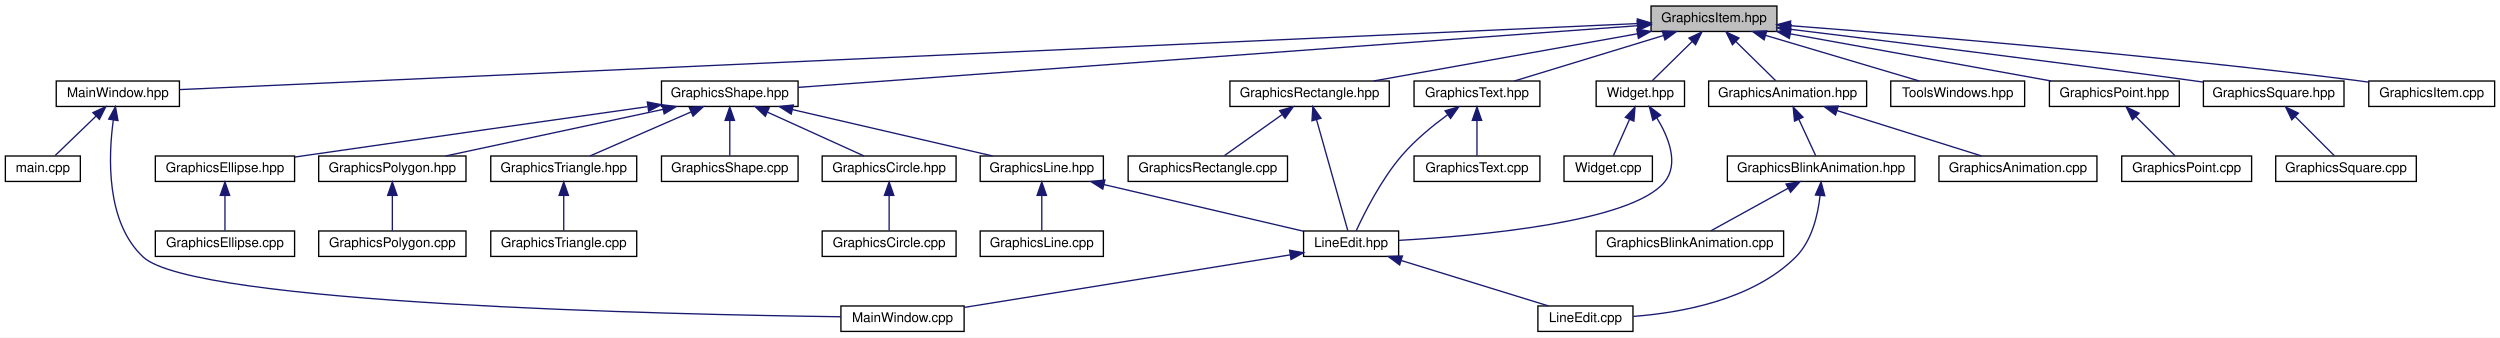
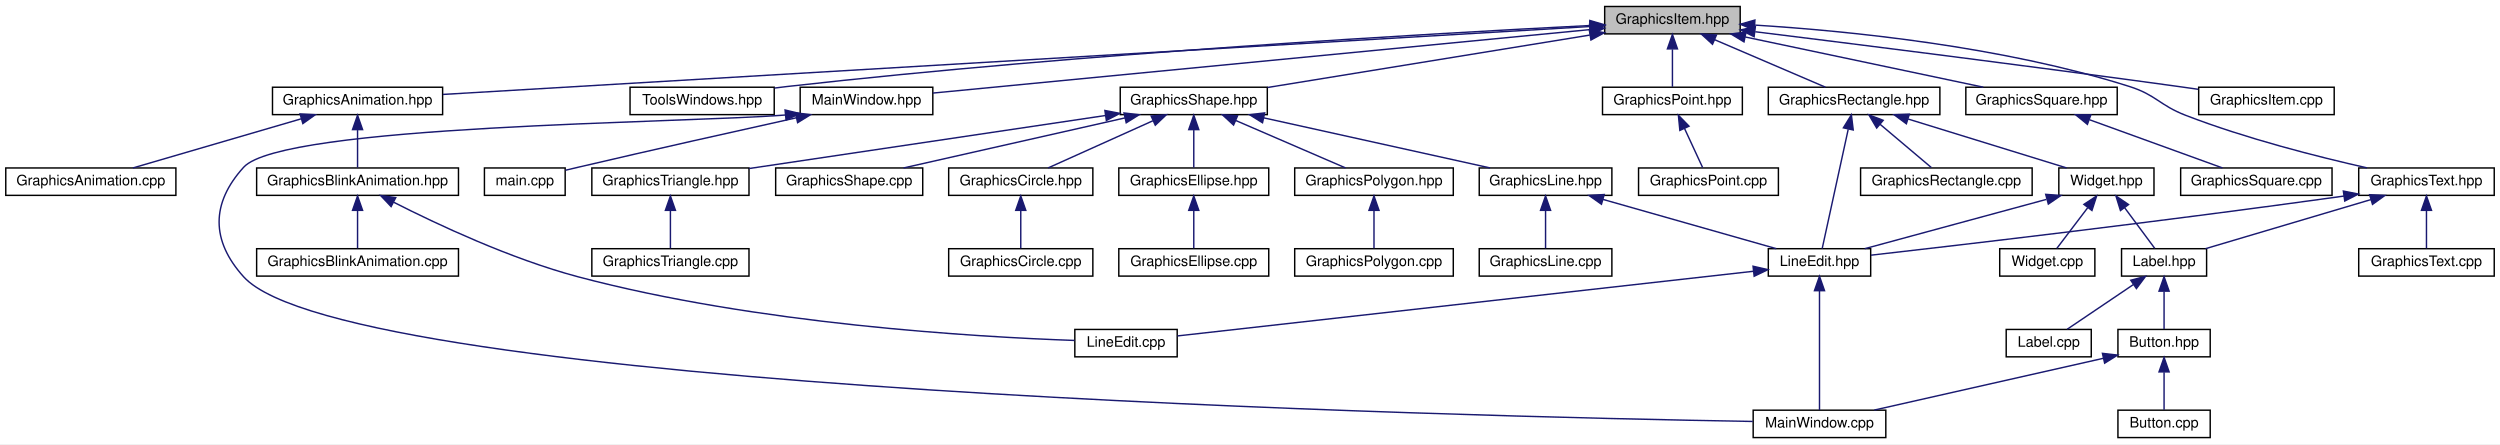
- <svg xmlns="http://www.w3.org/2000/svg" xmlns:xlink="http://www.w3.org/1999/xlink" width="1867pt" height="252pt" viewBox="0.00 0.00 1867.00 252.00">
-   <g id="graph0" class="graph" transform="scale(1 1) rotate(0) translate(4 248)">
-     <polygon fill="white" stroke="none" points="-4,4 -4,-248 1863,-248 1863,4 -4,4" />
+ <svg xmlns="http://www.w3.org/2000/svg" xmlns:xlink="http://www.w3.org/1999/xlink" width="1734pt" height="308pt" viewBox="0.00 0.00 1734.00 308.00">
+   <g id="graph0" class="graph" transform="scale(1 1) rotate(0) translate(4 304)">
+     <polygon fill="white" stroke="none" points="-4,4 -4,-304 1730,-304 1730,4 -4,4" />
    <g id="node1" class="node">
-       <polygon fill="#bfbfbf" stroke="black" points="1229,-224.5 1229,-243.5 1323,-243.5 1323,-224.5 1229,-224.5" />
-       <text text-anchor="middle" x="1276" y="-231.5" font-family="Helvetica,sans-Serif" font-size="10.00">GraphicsItem.hpp</text>
+       <polygon fill="#bfbfbf" stroke="black" points="1109,-280.5 1109,-299.5 1203,-299.5 1203,-280.5 1109,-280.5" />
+       <text text-anchor="middle" x="1156" y="-287.5" font-family="Helvetica,sans-Serif" font-size="10.00">GraphicsItem.hpp</text>
    </g>
    <g id="node2" class="node">
      <g id="a_node2">
-         <a xlink:href="_main_window_8hpp.html" target="_top" xlink:title="MainWindow.hpp">
-           <polygon fill="white" stroke="black" points="38,-168.5 38,-187.5 130,-187.5 130,-168.5 38,-168.5" />
-           <text text-anchor="middle" x="84" y="-175.5" font-family="Helvetica,sans-Serif" font-size="10.00">MainWindow.hpp</text>
+         <a xlink:href="_main_window_8hpp_source.html" target="_top" xlink:title="MainWindow.hpp">
+           <polygon fill="white" stroke="black" points="551,-224.5 551,-243.5 643,-243.5 643,-224.5 551,-224.5" />
+           <text text-anchor="middle" x="597" y="-231.5" font-family="Helvetica,sans-Serif" font-size="10.00">MainWindow.hpp</text>
        </a>
      </g>
    </g>
    <g id="edge1" class="edge">
-       <path fill="none" stroke="midnightblue" d="M1218.64,-230.401C1013.15,-221.093 316.199,-189.519 130.035,-181.085" />
-       <polygon fill="midnightblue" stroke="midnightblue" points="1218.76,-233.91 1228.91,-230.867 1219.07,-226.917 1218.76,-233.91" />
+       <path fill="none" stroke="midnightblue" d="M1098.81,-283.475C987.696,-272.742 744.661,-249.264 643.07,-239.45" />
+       <polygon fill="midnightblue" stroke="midnightblue" points="1098.53,-286.965 1108.82,-284.443 1099.2,-279.997 1098.53,-286.965" />
    </g>
    <g id="node5" class="node">
      <g id="a_node5">
-         <a xlink:href="_tools_windows_8hpp.html" target="_top" xlink:title="ToolsWindows.hpp">
-           <polygon fill="white" stroke="black" points="1408,-168.5 1408,-187.5 1508,-187.5 1508,-168.5 1408,-168.5" />
-           <text text-anchor="middle" x="1458" y="-175.5" font-family="Helvetica,sans-Serif" font-size="10.00">ToolsWindows.hpp</text>
+         <a xlink:href="_tools_windows_8hpp_source.html" target="_top" xlink:title="ToolsWindows.hpp">
+           <polygon fill="white" stroke="black" points="433,-224.5 433,-243.5 533,-243.5 533,-224.5 433,-224.5" />
+           <text text-anchor="middle" x="483" y="-231.5" font-family="Helvetica,sans-Serif" font-size="10.00">ToolsWindows.hpp</text>
        </a>
      </g>
    </g>
    <g id="edge4" class="edge">
-       <path fill="none" stroke="midnightblue" d="M1314.53,-221.568C1348.86,-211.381 1398.33,-196.703 1429.3,-187.516" />
-       <polygon fill="midnightblue" stroke="midnightblue" points="1313.43,-218.244 1304.84,-224.444 1315.42,-224.954 1313.43,-218.244" />
+       <path fill="none" stroke="midnightblue" d="M1098.8,-286.305C990.09,-280.851 746.239,-267.026 542,-244 539.117,-243.675 536.159,-243.313 533.177,-242.927" />
+       <polygon fill="midnightblue" stroke="midnightblue" points="1098.73,-289.806 1108.9,-286.807 1099.08,-282.814 1098.73,-289.806" />
    </g>
    <g id="node6" class="node">
      <g id="a_node6">
-         <a xlink:href="_graphics_animation_8hpp.html" target="_top" xlink:title="GraphicsAnimation.hpp">
-           <polygon fill="white" stroke="black" points="1272,-168.5 1272,-187.5 1390,-187.5 1390,-168.5 1272,-168.5" />
-           <text text-anchor="middle" x="1331" y="-175.5" font-family="Helvetica,sans-Serif" font-size="10.00">GraphicsAnimation.hpp</text>
+         <a xlink:href="_graphics_animation_8hpp_source.html" target="_top" xlink:title="GraphicsAnimation.hpp">
+           <polygon fill="white" stroke="black" points="185,-224.5 185,-243.5 303,-243.5 303,-224.5 185,-224.5" />
+           <text text-anchor="middle" x="244" y="-231.5" font-family="Helvetica,sans-Serif" font-size="10.00">GraphicsAnimation.hpp</text>
        </a>
      </g>
    </g>
    <g id="edge5" class="edge">
-       <path fill="none" stroke="midnightblue" d="M1292.29,-217.002C1302.04,-207.433 1314.05,-195.639 1322.09,-187.751" />
-       <polygon fill="midnightblue" stroke="midnightblue" points="1289.77,-214.58 1285.08,-224.083 1294.67,-219.575 1289.77,-214.58" />
+       <path fill="none" stroke="midnightblue" d="M1098.57,-285.599C935.159,-275.924 468.78,-248.309 303.203,-238.505" />
+       <polygon fill="midnightblue" stroke="midnightblue" points="1098.7,-289.113 1108.89,-286.21 1099.11,-282.125 1098.7,-289.113" />
    </g>
    <g id="node11" class="node">
      <g id="a_node11">
        <a xlink:href="_graphics_shape_8hpp.html" target="_top" xlink:title="Classe GraphicsShape. ">
-           <polygon fill="white" stroke="black" points="490,-168.5 490,-187.5 592,-187.5 592,-168.5 490,-168.5" />
-           <text text-anchor="middle" x="541" y="-175.5" font-family="Helvetica,sans-Serif" font-size="10.00">GraphicsShape.hpp</text>
+           <polygon fill="white" stroke="black" points="773,-224.5 773,-243.5 875,-243.5 875,-224.5 773,-224.5" />
+           <text text-anchor="middle" x="824" y="-231.5" font-family="Helvetica,sans-Serif" font-size="10.00">GraphicsShape.hpp</text>
        </a>
      </g>
    </g>
    <g id="edge10" class="edge">
-       <path fill="none" stroke="midnightblue" d="M1218.87,-228.802C1079.67,-218.576 724.711,-192.497 592.049,-182.751" />
-       <polygon fill="midnightblue" stroke="midnightblue" points="1218.67,-232.298 1228.9,-229.54 1219.19,-225.317 1218.67,-232.298" />
+       <path fill="none" stroke="midnightblue" d="M1098.63,-279.668C1035.66,-269.427 935.516,-253.138 875.139,-243.318" />
+       <polygon fill="midnightblue" stroke="midnightblue" points="1098.35,-283.17 1108.79,-281.32 1099.48,-276.26 1098.35,-283.17" />
    </g>
    <g id="node24" class="node">
      <g id="a_node24">
-         <a xlink:href="_graphics_point_8hpp.html" target="_top" xlink:title="GraphicsPoint.hpp">
-           <polygon fill="white" stroke="black" points="1526.5,-168.5 1526.5,-187.5 1623.5,-187.5 1623.5,-168.5 1526.5,-168.5" />
-           <text text-anchor="middle" x="1575" y="-175.5" font-family="Helvetica,sans-Serif" font-size="10.00">GraphicsPoint.hpp</text>
+         <a xlink:href="_graphics_point_8hpp_source.html" target="_top" xlink:title="GraphicsPoint.hpp">
+           <polygon fill="white" stroke="black" points="1107.5,-224.5 1107.5,-243.5 1204.5,-243.5 1204.5,-224.5 1107.5,-224.5" />
+           <text text-anchor="middle" x="1156" y="-231.5" font-family="Helvetica,sans-Serif" font-size="10.00">GraphicsPoint.hpp</text>
        </a>
      </g>
    </g>
    <g id="edge25" class="edge">
-       <path fill="none" stroke="midnightblue" d="M1332.89,-222.726C1389.35,-212.528 1474.89,-197.079 1527.73,-187.536" />
-       <polygon fill="midnightblue" stroke="midnightblue" points="1332.27,-219.281 1323.05,-224.503 1333.51,-226.17 1332.27,-219.281" />
+       <path fill="none" stroke="midnightblue" d="M1156,-269.805C1156,-260.91 1156,-250.78 1156,-243.751" />
+       <polygon fill="midnightblue" stroke="midnightblue" points="1152.5,-270.083 1156,-280.083 1159.5,-270.083 1152.5,-270.083" />
    </g>
    <g id="node26" class="node">
      <g id="a_node26">
-         <a xlink:href="_graphics_rectangle_8hpp.html" target="_top" xlink:title="GraphicsRectangle.hpp">
-           <polygon fill="white" stroke="black" points="914.5,-168.5 914.5,-187.5 1033.5,-187.5 1033.5,-168.5 914.5,-168.5" />
-           <text text-anchor="middle" x="974" y="-175.5" font-family="Helvetica,sans-Serif" font-size="10.00">GraphicsRectangle.hpp</text>
+         <a xlink:href="_graphics_rectangle_8hpp_source.html" target="_top" xlink:title="GraphicsRectangle.hpp">
+           <polygon fill="white" stroke="black" points="1222.5,-224.5 1222.5,-243.5 1341.5,-243.5 1341.5,-224.5 1222.5,-224.5" />
+           <text text-anchor="middle" x="1282" y="-231.5" font-family="Helvetica,sans-Serif" font-size="10.00">GraphicsRectangle.hpp</text>
        </a>
      </g>
    </g>
    <g id="edge27" class="edge">
-       <path fill="none" stroke="midnightblue" d="M1218.88,-222.787C1161.9,-212.597 1075.34,-197.12 1021.85,-187.556" />
-       <polygon fill="midnightblue" stroke="midnightblue" points="1218.35,-226.248 1228.81,-224.562 1219.58,-219.357 1218.35,-226.248" />
-     </g>
-     <g id="node28" class="node">
-       <g id="a_node28">
-         <a xlink:href="_graphics_square_8hpp.html" target="_top" xlink:title="GraphicsSquare.hpp">
-           <polygon fill="white" stroke="black" points="1641.5,-168.5 1641.5,-187.5 1746.5,-187.5 1746.5,-168.5 1641.5,-168.5" />
-           <text text-anchor="middle" x="1694" y="-175.5" font-family="Helvetica,sans-Serif" font-size="10.00">GraphicsSquare.hpp</text>
-         </a>
-       </g>
-     </g>
-     <g id="edge30" class="edge">
-       <path fill="none" stroke="midnightblue" d="M1333.25,-226.093C1403.62,-217.526 1526.68,-202.299 1632,-188 1635.02,-187.59 1638.12,-187.163 1641.24,-186.726" />
-       <polygon fill="midnightblue" stroke="midnightblue" points="1332.76,-222.626 1323.26,-227.307 1333.61,-229.575 1332.76,-222.626" />
-     </g>
-     <g id="node30" class="node">
-       <g id="a_node30">
+       <path fill="none" stroke="midnightblue" d="M1185.16,-276.503C1208.78,-266.38 1241.43,-252.388 1262.13,-243.516" />
+       <polygon fill="midnightblue" stroke="midnightblue" points="1183.78,-273.287 1175.97,-280.444 1186.54,-279.721 1183.78,-273.287" />
+     </g>
+     <g id="node34" class="node">
+       <g id="a_node34">
+         <a xlink:href="_graphics_square_8hpp_source.html" target="_top" xlink:title="GraphicsSquare.hpp">
+           <polygon fill="white" stroke="black" points="1359.5,-224.5 1359.5,-243.5 1464.5,-243.5 1464.5,-224.5 1359.5,-224.5" />
+           <text text-anchor="middle" x="1412" y="-231.5" font-family="Helvetica,sans-Serif" font-size="10.00">GraphicsSquare.hpp</text>
+         </a>
+       </g>
+     </g>
+     <g id="edge38" class="edge">
+       <path fill="none" stroke="midnightblue" d="M1206.51,-278.346C1254.89,-268.141 1326.95,-252.94 1371.63,-243.516" />
+       <polygon fill="midnightblue" stroke="midnightblue" points="1205.63,-274.955 1196.56,-280.444 1207.07,-281.804 1205.63,-274.955" />
+     </g>
+     <g id="node36" class="node">
+       <g id="a_node36">
        <a xlink:href="_graphics_text_8hpp.html" target="_top" xlink:title="Classe GraphicsText. ">
-           <polygon fill="white" stroke="black" points="1052,-168.5 1052,-187.5 1146,-187.5 1146,-168.5 1052,-168.5" />
-           <text text-anchor="middle" x="1099" y="-175.5" font-family="Helvetica,sans-Serif" font-size="10.00">GraphicsText.hpp</text>
-         </a>
-       </g>
-     </g>
-     <g id="edge32" class="edge">
-       <path fill="none" stroke="midnightblue" d="M1238.1,-221.436C1204.72,-211.255 1156.9,-196.664 1126.91,-187.516" />
-       <polygon fill="midnightblue" stroke="midnightblue" points="1237.37,-224.873 1247.95,-224.444 1239.41,-218.178 1237.37,-224.873" />
-     </g>
-     <g id="node32" class="node">
-       <g id="a_node32">
-         <a xlink:href="_graphics_item_8cpp.html" target="_top" xlink:title="GraphicsItem.cpp">
-           <polygon fill="white" stroke="black" points="1765,-168.5 1765,-187.5 1859,-187.5 1859,-168.5 1765,-168.5" />
-           <text text-anchor="middle" x="1812" y="-175.5" font-family="Helvetica,sans-Serif" font-size="10.00">GraphicsItem.cpp</text>
-         </a>
-       </g>
-     </g>
-     <g id="edge35" class="edge">
-       <path fill="none" stroke="midnightblue" d="M1333,-228.812C1422.89,-221.945 1602.99,-207.122 1755,-188 1758.18,-187.6 1761.46,-187.159 1764.76,-186.694" />
-       <polygon fill="midnightblue" stroke="midnightblue" points="1332.73,-225.323 1323.02,-229.57 1333.26,-232.303 1332.73,-225.323" />
-     </g>
-     <g id="node33" class="node">
-       <g id="a_node33">
-         <a xlink:href="_widget_8hpp.html" target="_top" xlink:title="Widget.hpp">
-           <polygon fill="white" stroke="black" points="1188,-168.5 1188,-187.5 1254,-187.5 1254,-168.5 1188,-168.5" />
-           <text text-anchor="middle" x="1221" y="-175.5" font-family="Helvetica,sans-Serif" font-size="10.00">Widget.hpp</text>
-         </a>
-       </g>
-     </g>
-     <g id="edge36" class="edge">
-       <path fill="none" stroke="midnightblue" d="M1259.71,-217.002C1249.96,-207.433 1237.95,-195.639 1229.91,-187.751" />
-       <polygon fill="midnightblue" stroke="midnightblue" points="1257.33,-219.575 1266.92,-224.083 1262.23,-214.58 1257.33,-219.575" />
+           <polygon fill="white" stroke="black" points="1632,-168.5 1632,-187.5 1726,-187.5 1726,-168.5 1632,-168.5" />
+           <text text-anchor="middle" x="1679" y="-175.5" font-family="Helvetica,sans-Serif" font-size="10.00">GraphicsText.hpp</text>
+         </a>
+       </g>
+     </g>
+     <g id="edge40" class="edge">
+       <path fill="none" stroke="midnightblue" d="M1213.37,-286.579C1277.86,-282.556 1385.05,-271.925 1473,-244 1491.57,-238.105 1493.83,-231.017 1512,-224 1553.74,-207.882 1603.46,-195.283 1637.74,-187.565" />
+       <polygon fill="midnightblue" stroke="midnightblue" points="1212.79,-283.108 1203.01,-287.192 1213.2,-290.096 1212.79,-283.108" />
+     </g>
+     <g id="node38" class="node">
+       <g id="a_node38">
+         <a xlink:href="_graphics_item_8cpp_source.html" target="_top" xlink:title="GraphicsItem.cpp">
+           <polygon fill="white" stroke="black" points="1521,-224.5 1521,-243.5 1615,-243.5 1615,-224.5 1521,-224.5" />
+           <text text-anchor="middle" x="1568" y="-231.5" font-family="Helvetica,sans-Serif" font-size="10.00">GraphicsItem.cpp</text>
+         </a>
+       </g>
+     </g>
+     <g id="edge44" class="edge">
+       <path fill="none" stroke="midnightblue" d="M1213.46,-281.973C1283.01,-273.389 1403.67,-258.245 1507,-244 1511.45,-243.386 1516.09,-242.731 1520.72,-242.066" />
+       <polygon fill="midnightblue" stroke="midnightblue" points="1212.66,-278.545 1203.16,-283.242 1213.51,-285.493 1212.66,-278.545" />
    </g>
    <g id="node3" class="node">
      <g id="a_node3">
-         <a xlink:href="main_8cpp.html" target="_top" xlink:title="main.cpp">
-           <polygon fill="white" stroke="black" points="0,-112.5 0,-131.5 56,-131.5 56,-112.5 0,-112.5" />
-           <text text-anchor="middle" x="28" y="-119.5" font-family="Helvetica,sans-Serif" font-size="10.00">main.cpp</text>
+         <a xlink:href="main_8cpp_source.html" target="_top" xlink:title="main.cpp">
+           <polygon fill="white" stroke="black" points="332,-168.5 332,-187.5 388,-187.5 388,-168.5 332,-168.5" />
+           <text text-anchor="middle" x="360" y="-175.5" font-family="Helvetica,sans-Serif" font-size="10.00">main.cpp</text>
        </a>
      </g>
    </g>
    <g id="edge2" class="edge">
-       <path fill="none" stroke="midnightblue" d="M67.67,-161.253C57.735,-151.673 45.413,-139.791 37.161,-131.834" />
-       <polygon fill="midnightblue" stroke="midnightblue" points="65.375,-163.902 75.003,-168.324 70.234,-158.863 65.375,-163.902" />
+       <path fill="none" stroke="midnightblue" d="M548.354,-222.301C507.821,-213.328 448.593,-200.078 397,-188 394.168,-187.337 391.216,-186.636 388.27,-185.93" />
+       <polygon fill="midnightblue" stroke="midnightblue" points="547.72,-225.746 558.24,-224.487 549.231,-218.911 547.72,-225.746" />
    </g>
    <g id="node4" class="node">
      <g id="a_node4">
-         <a xlink:href="_main_window_8cpp.html" target="_top" xlink:title="MainWindow.cpp">
-           <polygon fill="white" stroke="black" points="624,-0.5 624,-19.5 716,-19.5 716,-0.5 624,-0.5" />
-           <text text-anchor="middle" x="670" y="-7.5" font-family="Helvetica,sans-Serif" font-size="10.00">MainWindow.cpp</text>
+         <a xlink:href="_main_window_8cpp_source.html" target="_top" xlink:title="MainWindow.cpp">
+           <polygon fill="white" stroke="black" points="1212,-0.5 1212,-19.5 1304,-19.5 1304,-0.5 1212,-0.5" />
+           <text text-anchor="middle" x="1258" y="-7.5" font-family="Helvetica,sans-Serif" font-size="10.00">MainWindow.cpp</text>
        </a>
      </g>
    </g>
    <g id="edge3" class="edge">
-       <path fill="none" stroke="midnightblue" d="M80.62,-158.328C76.939,-131.401 74.88,-82.046 103,-56 140.898,-20.898 495.663,-13.114 623.971,-11.442" />
-       <polygon fill="midnightblue" stroke="midnightblue" points="77.188,-159.035 82.213,-168.362 84.102,-157.937 77.188,-159.035" />
+       <path fill="none" stroke="midnightblue" d="M540.761,-224.221C468.668,-218.568 191.812,-217.495 165,-188 142.279,-163.006 142.32,-137.031 165,-112 236.336,-33.272 1012.76,-15.064 1211.75,-11.678" />
+       <polygon fill="midnightblue" stroke="midnightblue" points="540.524,-227.714 550.819,-225.213 541.211,-220.748 540.524,-227.714" />
    </g>
    <g id="node7" class="node">
      <g id="a_node7">
-         <a xlink:href="_graphics_blink_animation_8hpp.html" target="_top" xlink:title="GraphicsBlinkAnimation.hpp">
-           <polygon fill="white" stroke="black" points="1286,-112.5 1286,-131.5 1426,-131.5 1426,-112.5 1286,-112.5" />
-           <text text-anchor="middle" x="1356" y="-119.5" font-family="Helvetica,sans-Serif" font-size="10.00">GraphicsBlinkAnimation.hpp</text>
+         <a xlink:href="_graphics_blink_animation_8hpp_source.html" target="_top" xlink:title="GraphicsBlinkAnimation.hpp">
+           <polygon fill="white" stroke="black" points="174,-168.5 174,-187.5 314,-187.5 314,-168.5 174,-168.5" />
+           <text text-anchor="middle" x="244" y="-175.5" font-family="Helvetica,sans-Serif" font-size="10.00">GraphicsBlinkAnimation.hpp</text>
        </a>
      </g>
    </g>
    <g id="edge6" class="edge">
-       <path fill="none" stroke="midnightblue" d="M1339.34,-158.983C1343.58,-149.817 1348.55,-139.092 1351.95,-131.751" />
-       <polygon fill="midnightblue" stroke="midnightblue" points="1336.15,-157.538 1335.13,-168.083 1342.51,-160.479 1336.15,-157.538" />
+       <path fill="none" stroke="midnightblue" d="M244,-213.805C244,-204.91 244,-194.78 244,-187.751" />
+       <polygon fill="midnightblue" stroke="midnightblue" points="240.5,-214.083 244,-224.083 247.5,-214.083 240.5,-214.083" />
    </g>
    <g id="node10" class="node">
      <g id="a_node10">
-         <a xlink:href="_graphics_animation_8cpp.html" target="_top" xlink:title="GraphicsAnimation.cpp">
-           <polygon fill="white" stroke="black" points="1444,-112.5 1444,-131.5 1562,-131.5 1562,-112.5 1444,-112.5" />
-           <text text-anchor="middle" x="1503" y="-119.5" font-family="Helvetica,sans-Serif" font-size="10.00">GraphicsAnimation.cpp</text>
+         <a xlink:href="_graphics_animation_8cpp_source.html" target="_top" xlink:title="GraphicsAnimation.cpp">
+           <polygon fill="white" stroke="black" points="0,-168.5 0,-187.5 118,-187.5 118,-168.5 0,-168.5" />
+           <text text-anchor="middle" x="59" y="-175.5" font-family="Helvetica,sans-Serif" font-size="10.00">GraphicsAnimation.cpp</text>
        </a>
      </g>
    </g>
    <g id="edge9" class="edge">
-       <path fill="none" stroke="midnightblue" d="M1367.83,-165.436C1400.26,-155.255 1446.74,-140.664 1475.87,-131.516" />
-       <polygon fill="midnightblue" stroke="midnightblue" points="1366.75,-162.109 1358.25,-168.444 1368.84,-168.787 1366.75,-162.109" />
+       <path fill="none" stroke="midnightblue" d="M204.834,-221.568C169.935,-211.381 119.651,-196.703 88.177,-187.516" />
+       <polygon fill="midnightblue" stroke="midnightblue" points="204.106,-225.001 214.686,-224.444 206.067,-218.282 204.106,-225.001" />
    </g>
    <g id="node8" class="node">
      <g id="a_node8">
-         <a xlink:href="_graphics_blink_animation_8cpp.html" target="_top" xlink:title="GraphicsBlinkAnimation.cpp">
-           <polygon fill="white" stroke="black" points="1188,-56.5 1188,-75.5 1328,-75.5 1328,-56.5 1188,-56.5" />
-           <text text-anchor="middle" x="1258" y="-63.5" font-family="Helvetica,sans-Serif" font-size="10.00">GraphicsBlinkAnimation.cpp</text>
+         <a xlink:href="_graphics_blink_animation_8cpp_source.html" target="_top" xlink:title="GraphicsBlinkAnimation.cpp">
+           <polygon fill="white" stroke="black" points="174,-112.5 174,-131.5 314,-131.5 314,-112.5 174,-112.5" />
+           <text text-anchor="middle" x="244" y="-119.5" font-family="Helvetica,sans-Serif" font-size="10.00">GraphicsBlinkAnimation.cpp</text>
        </a>
      </g>
    </g>
    <g id="edge7" class="edge">
-       <path fill="none" stroke="midnightblue" d="M1331.41,-107.453C1313.32,-97.484 1289.27,-84.228 1273.71,-75.654" />
-       <polygon fill="midnightblue" stroke="midnightblue" points="1329.81,-110.563 1340.25,-112.324 1333.19,-104.432 1329.81,-110.563" />
+       <path fill="none" stroke="midnightblue" d="M244,-157.805C244,-148.91 244,-138.78 244,-131.751" />
+       <polygon fill="midnightblue" stroke="midnightblue" points="240.5,-158.083 244,-168.083 247.5,-158.083 240.5,-158.083" />
    </g>
    <g id="node9" class="node">
      <g id="a_node9">
-         <a xlink:href="_line_edit_8cpp.html" target="_top" xlink:title="LineEdit.cpp">
-           <polygon fill="white" stroke="black" points="1144.5,-0.5 1144.5,-19.5 1215.5,-19.5 1215.5,-0.5 1144.5,-0.5" />
-           <text text-anchor="middle" x="1180" y="-7.5" font-family="Helvetica,sans-Serif" font-size="10.00">LineEdit.cpp</text>
+         <a xlink:href="_line_edit_8cpp_source.html" target="_top" xlink:title="LineEdit.cpp">
+           <polygon fill="white" stroke="black" points="741.5,-56.5 741.5,-75.5 812.5,-75.5 812.5,-56.5 741.5,-56.5" />
+           <text text-anchor="middle" x="777" y="-63.5" font-family="Helvetica,sans-Serif" font-size="10.00">LineEdit.cpp</text>
        </a>
      </g>
    </g>
    <g id="edge8" class="edge">
-       <path fill="none" stroke="midnightblue" d="M1355.2,-101.774C1353.59,-87.329 1349.1,-68.038 1337,-56 1304.74,-23.905 1251.22,-14.366 1215.78,-11.715" />
-       <polygon fill="midnightblue" stroke="midnightblue" points="1351.74,-102.377 1355.98,-112.088 1358.72,-101.854 1351.74,-102.377" />
+       <path fill="none" stroke="midnightblue" d="M269.193,-163.656C298.889,-148.558 350.14,-124.456 397,-112 520.592,-79.148 673.178,-70.258 741.271,-67.869" />
+       <polygon fill="midnightblue" stroke="midnightblue" points="267.272,-160.709 259.986,-168.401 270.478,-166.931 267.272,-160.709" />
    </g>
    <g id="node12" class="node">
      <g id="a_node12">
-         <a xlink:href="_graphics_circle_8hpp.html" target="_top" xlink:title="GraphicsCircle.hpp">
-           <polygon fill="white" stroke="black" points="610,-112.5 610,-131.5 710,-131.5 710,-112.5 610,-112.5" />
-           <text text-anchor="middle" x="660" y="-119.5" font-family="Helvetica,sans-Serif" font-size="10.00">GraphicsCircle.hpp</text>
+         <a xlink:href="_graphics_circle_8hpp_source.html" target="_top" xlink:title="GraphicsCircle.hpp">
+           <polygon fill="white" stroke="black" points="654,-168.5 654,-187.5 754,-187.5 754,-168.5 654,-168.5" />
+           <text text-anchor="middle" x="704" y="-175.5" font-family="Helvetica,sans-Serif" font-size="10.00">GraphicsCircle.hpp</text>
        </a>
      </g>
    </g>
    <g id="edge11" class="edge">
-       <path fill="none" stroke="midnightblue" d="M569.137,-164.232C591.396,-154.131 621.856,-140.309 641.232,-131.516" />
-       <polygon fill="midnightblue" stroke="midnightblue" points="567.516,-161.124 559.856,-168.444 570.409,-167.498 567.516,-161.124" />
+       <path fill="none" stroke="midnightblue" d="M795.627,-220.232C773.18,-210.131 742.465,-196.309 722.925,-187.516" />
+       <polygon fill="midnightblue" stroke="midnightblue" points="794.43,-223.532 804.986,-224.444 797.303,-217.148 794.43,-223.532" />
    </g>
    <g id="node14" class="node">
      <g id="a_node14">
-         <a xlink:href="_graphics_ellipse_8hpp.html" target="_top" xlink:title="GraphicsEllipse.hpp">
-           <polygon fill="white" stroke="black" points="112,-112.5 112,-131.5 216,-131.5 216,-112.5 112,-112.5" />
-           <text text-anchor="middle" x="164" y="-119.5" font-family="Helvetica,sans-Serif" font-size="10.00">GraphicsEllipse.hpp</text>
+         <a xlink:href="_graphics_ellipse_8hpp_source.html" target="_top" xlink:title="GraphicsEllipse.hpp">
+           <polygon fill="white" stroke="black" points="772,-168.5 772,-187.5 876,-187.5 876,-168.5 772,-168.5" />
+           <text text-anchor="middle" x="824" y="-175.5" font-family="Helvetica,sans-Serif" font-size="10.00">GraphicsEllipse.hpp</text>
        </a>
      </g>
    </g>
    <g id="edge13" class="edge">
-       <path fill="none" stroke="midnightblue" d="M479.548,-168.342C415.862,-159.348 313.444,-144.822 225,-132 222.14,-131.585 219.204,-131.158 216.241,-130.725" />
-       <polygon fill="midnightblue" stroke="midnightblue" points="479.423,-171.859 489.815,-169.792 480.402,-164.928 479.423,-171.859" />
+       <path fill="none" stroke="midnightblue" d="M824,-213.805C824,-204.91 824,-194.78 824,-187.751" />
+       <polygon fill="midnightblue" stroke="midnightblue" points="820.5,-214.083 824,-224.083 827.5,-214.083 820.5,-214.083" />
    </g>
    <g id="node16" class="node">
      <g id="a_node16">
-         <a xlink:href="_graphics_line_8hpp.html" target="_top" xlink:title="GraphicsLine.hpp">
-           <polygon fill="white" stroke="black" points="728,-112.5 728,-131.5 820,-131.5 820,-112.5 728,-112.5" />
-           <text text-anchor="middle" x="774" y="-119.5" font-family="Helvetica,sans-Serif" font-size="10.00">GraphicsLine.hpp</text>
+         <a xlink:href="_graphics_line_8hpp_source.html" target="_top" xlink:title="GraphicsLine.hpp">
+           <polygon fill="white" stroke="black" points="1022,-168.5 1022,-187.5 1114,-187.5 1114,-168.5 1022,-168.5" />
+           <text text-anchor="middle" x="1068" y="-175.5" font-family="Helvetica,sans-Serif" font-size="10.00">GraphicsLine.hpp</text>
        </a>
      </g>
    </g>
    <g id="edge15" class="edge">
-       <path fill="none" stroke="midnightblue" d="M587.803,-166.153C631.827,-155.95 696.847,-140.881 737.253,-131.516" />
-       <polygon fill="midnightblue" stroke="midnightblue" points="586.871,-162.776 577.92,-168.444 588.452,-169.595 586.871,-162.776" />
+       <path fill="none" stroke="midnightblue" d="M872.432,-222.281C918.541,-212.077 987.027,-196.92 1029.52,-187.516" />
+       <polygon fill="midnightblue" stroke="midnightblue" points="871.67,-218.865 862.663,-224.444 873.183,-225.7 871.67,-218.865" />
    </g>
    <g id="node19" class="node">
      <g id="a_node19">
-         <a xlink:href="_graphics_polygon_8hpp.html" target="_top" xlink:title="GraphicsPolygon.hpp">
-           <polygon fill="white" stroke="black" points="234,-112.5 234,-131.5 344,-131.5 344,-112.5 234,-112.5" />
-           <text text-anchor="middle" x="289" y="-119.5" font-family="Helvetica,sans-Serif" font-size="10.00">GraphicsPolygon.hpp</text>
+         <a xlink:href="_graphics_polygon_8hpp_source.html" target="_top" xlink:title="GraphicsPolygon.hpp">
+           <polygon fill="white" stroke="black" points="894,-168.5 894,-187.5 1004,-187.5 1004,-168.5 894,-168.5" />
+           <text text-anchor="middle" x="949" y="-175.5" font-family="Helvetica,sans-Serif" font-size="10.00">GraphicsPolygon.hpp</text>
        </a>
      </g>
    </g>
    <g id="edge20" class="edge">
-       <path fill="none" stroke="midnightblue" d="M491.279,-166.346C443.656,-156.141 372.72,-140.94 328.743,-131.516" />
-       <polygon fill="midnightblue" stroke="midnightblue" points="490.558,-169.77 501.07,-168.444 492.025,-162.926 490.558,-169.77" />
+       <path fill="none" stroke="midnightblue" d="M853.241,-220.368C876.65,-210.255 908.841,-196.349 929.286,-187.516" />
+       <polygon fill="midnightblue" stroke="midnightblue" points="851.599,-217.265 843.807,-224.444 854.375,-223.691 851.599,-217.265" />
    </g>
    <g id="node21" class="node">
      <g id="a_node21">
        <a xlink:href="_graphics_triangle_8hpp.html" target="_top" xlink:title="Classe GraphicsTriangle. ">
-           <polygon fill="white" stroke="black" points="362.5,-112.5 362.5,-131.5 471.5,-131.5 471.5,-112.5 362.5,-112.5" />
-           <text text-anchor="middle" x="417" y="-119.5" font-family="Helvetica,sans-Serif" font-size="10.00">GraphicsTriangle.hpp</text>
+           <polygon fill="white" stroke="black" points="406.5,-168.5 406.5,-187.5 515.5,-187.5 515.5,-168.5 406.5,-168.5" />
+           <text text-anchor="middle" x="461" y="-175.5" font-family="Helvetica,sans-Serif" font-size="10.00">GraphicsTriangle.hpp</text>
        </a>
      </g>
    </g>
    <g id="edge22" class="edge">
-       <path fill="none" stroke="midnightblue" d="M511.993,-164.368C488.771,-154.255 456.837,-140.349 436.556,-131.516" />
-       <polygon fill="midnightblue" stroke="midnightblue" points="510.786,-167.66 521.352,-168.444 513.581,-161.242 510.786,-167.66" />
+       <path fill="none" stroke="midnightblue" d="M762.867,-223.906C693.649,-213.609 581.902,-196.985 515.535,-187.113" />
+       <polygon fill="midnightblue" stroke="midnightblue" points="762.355,-227.368 772.761,-225.378 763.385,-220.444 762.355,-227.368" />
    </g>
    <g id="node23" class="node">
      <g id="a_node23">
-         <a xlink:href="_graphics_shape_8cpp.html" target="_top" xlink:title="GraphicsShape.cpp">
-           <polygon fill="white" stroke="black" points="490,-112.5 490,-131.5 592,-131.5 592,-112.5 490,-112.5" />
-           <text text-anchor="middle" x="541" y="-119.5" font-family="Helvetica,sans-Serif" font-size="10.00">GraphicsShape.cpp</text>
+         <a xlink:href="_graphics_shape_8cpp_source.html" target="_top" xlink:title="GraphicsShape.cpp">
+           <polygon fill="white" stroke="black" points="534,-168.5 534,-187.5 636,-187.5 636,-168.5 534,-168.5" />
+           <text text-anchor="middle" x="585" y="-175.5" font-family="Helvetica,sans-Serif" font-size="10.00">GraphicsShape.cpp</text>
        </a>
      </g>
    </g>
    <g id="edge24" class="edge">
-       <path fill="none" stroke="midnightblue" d="M541,-157.805C541,-148.91 541,-138.78 541,-131.751" />
-       <polygon fill="midnightblue" stroke="midnightblue" points="537.5,-158.083 541,-168.083 544.5,-158.083 537.5,-158.083" />
+       <path fill="none" stroke="midnightblue" d="M776.276,-222.217C731.115,-212.013 664.227,-196.901 622.693,-187.516" />
+       <polygon fill="midnightblue" stroke="midnightblue" points="775.604,-225.654 786.13,-224.444 777.147,-218.826 775.604,-225.654" />
    </g>
    <g id="node13" class="node">
      <g id="a_node13">
-         <a xlink:href="_graphics_circle_8cpp.html" target="_top" xlink:title="GraphicsCircle.cpp">
-           <polygon fill="white" stroke="black" points="610,-56.5 610,-75.5 710,-75.5 710,-56.5 610,-56.5" />
-           <text text-anchor="middle" x="660" y="-63.5" font-family="Helvetica,sans-Serif" font-size="10.00">GraphicsCircle.cpp</text>
+         <a xlink:href="_graphics_circle_8cpp_source.html" target="_top" xlink:title="GraphicsCircle.cpp">
+           <polygon fill="white" stroke="black" points="654,-112.5 654,-131.5 754,-131.5 754,-112.5 654,-112.5" />
+           <text text-anchor="middle" x="704" y="-119.5" font-family="Helvetica,sans-Serif" font-size="10.00">GraphicsCircle.cpp</text>
        </a>
      </g>
    </g>
    <g id="edge12" class="edge">
-       <path fill="none" stroke="midnightblue" d="M660,-101.805C660,-92.91 660,-82.78 660,-75.751" />
-       <polygon fill="midnightblue" stroke="midnightblue" points="656.5,-102.083 660,-112.083 663.5,-102.083 656.5,-102.083" />
+       <path fill="none" stroke="midnightblue" d="M704,-157.805C704,-148.91 704,-138.78 704,-131.751" />
+       <polygon fill="midnightblue" stroke="midnightblue" points="700.5,-158.083 704,-168.083 707.5,-158.083 700.5,-158.083" />
    </g>
    <g id="node15" class="node">
      <g id="a_node15">
-         <a xlink:href="_graphics_ellipse_8cpp.html" target="_top" xlink:title="GraphicsEllipse.cpp">
-           <polygon fill="white" stroke="black" points="112,-56.5 112,-75.5 216,-75.5 216,-56.5 112,-56.5" />
-           <text text-anchor="middle" x="164" y="-63.5" font-family="Helvetica,sans-Serif" font-size="10.00">GraphicsEllipse.cpp</text>
+         <a xlink:href="_graphics_ellipse_8cpp_source.html" target="_top" xlink:title="GraphicsEllipse.cpp">
+           <polygon fill="white" stroke="black" points="772,-112.5 772,-131.5 876,-131.5 876,-112.5 772,-112.5" />
+           <text text-anchor="middle" x="824" y="-119.5" font-family="Helvetica,sans-Serif" font-size="10.00">GraphicsEllipse.cpp</text>
        </a>
      </g>
    </g>
    <g id="edge14" class="edge">
-       <path fill="none" stroke="midnightblue" d="M164,-101.805C164,-92.91 164,-82.78 164,-75.751" />
-       <polygon fill="midnightblue" stroke="midnightblue" points="160.5,-102.083 164,-112.083 167.5,-102.083 160.5,-102.083" />
+       <path fill="none" stroke="midnightblue" d="M824,-157.805C824,-148.91 824,-138.78 824,-131.751" />
+       <polygon fill="midnightblue" stroke="midnightblue" points="820.5,-158.083 824,-168.083 827.5,-158.083 820.5,-158.083" />
    </g>
    <g id="node17" class="node">
      <g id="a_node17">
-         <a xlink:href="_graphics_line_8cpp.html" target="_top" xlink:title="GraphicsLine.cpp">
-           <polygon fill="white" stroke="black" points="728,-56.5 728,-75.5 820,-75.5 820,-56.5 728,-56.5" />
-           <text text-anchor="middle" x="774" y="-63.5" font-family="Helvetica,sans-Serif" font-size="10.00">GraphicsLine.cpp</text>
+         <a xlink:href="_graphics_line_8cpp_source.html" target="_top" xlink:title="GraphicsLine.cpp">
+           <polygon fill="white" stroke="black" points="1022,-112.5 1022,-131.5 1114,-131.5 1114,-112.5 1022,-112.5" />
+           <text text-anchor="middle" x="1068" y="-119.5" font-family="Helvetica,sans-Serif" font-size="10.00">GraphicsLine.cpp</text>
        </a>
      </g>
    </g>
    <g id="edge16" class="edge">
-       <path fill="none" stroke="midnightblue" d="M774,-101.805C774,-92.91 774,-82.78 774,-75.751" />
-       <polygon fill="midnightblue" stroke="midnightblue" points="770.5,-102.083 774,-112.083 777.5,-102.083 770.5,-102.083" />
+       <path fill="none" stroke="midnightblue" d="M1068,-157.805C1068,-148.91 1068,-138.78 1068,-131.751" />
+       <polygon fill="midnightblue" stroke="midnightblue" points="1064.5,-158.083 1068,-168.083 1071.5,-158.083 1064.5,-158.083" />
    </g>
    <g id="node18" class="node">
      <g id="a_node18">
-         <a xlink:href="_line_edit_8hpp.html" target="_top" xlink:title="LineEdit.hpp">
-           <polygon fill="white" stroke="black" points="969.5,-56.5 969.5,-75.5 1040.5,-75.5 1040.5,-56.5 969.5,-56.5" />
-           <text text-anchor="middle" x="1005" y="-63.5" font-family="Helvetica,sans-Serif" font-size="10.00">LineEdit.hpp</text>
+         <a xlink:href="_line_edit_8hpp_source.html" target="_top" xlink:title="LineEdit.hpp">
+           <polygon fill="white" stroke="black" points="1222.5,-112.5 1222.5,-131.5 1293.5,-131.5 1293.5,-112.5 1222.5,-112.5" />
+           <text text-anchor="middle" x="1258" y="-119.5" font-family="Helvetica,sans-Serif" font-size="10.00">LineEdit.hpp</text>
        </a>
      </g>
    </g>
    <g id="edge17" class="edge">
-       <path fill="none" stroke="midnightblue" d="M820.462,-110.139C864.383,-99.871 929.346,-84.685 969.328,-75.339" />
-       <polygon fill="midnightblue" stroke="midnightblue" points="819.543,-106.759 810.603,-112.444 821.137,-113.575 819.543,-106.759" />
+       <path fill="none" stroke="midnightblue" d="M1107.76,-165.699C1143.62,-155.507 1195.57,-140.743 1228.03,-131.516" />
+       <polygon fill="midnightblue" stroke="midnightblue" points="1106.77,-162.343 1098.11,-168.444 1108.68,-169.076 1106.77,-162.343" />
    </g>
    <g id="edge18" class="edge">
-       <path fill="none" stroke="midnightblue" d="M959.296,-57.633C895.429,-47.338 780.137,-28.753 716.073,-18.427" />
-       <polygon fill="midnightblue" stroke="midnightblue" points="959.037,-61.136 969.466,-59.272 960.151,-54.225 959.037,-61.136" />
+       <path fill="none" stroke="midnightblue" d="M1258,-102.348C1258,-78.254 1258,-37.308 1258,-19.591" />
+       <polygon fill="midnightblue" stroke="midnightblue" points="1254.5,-102.368 1258,-112.368 1261.5,-102.369 1254.5,-102.368" />
    </g>
    <g id="edge19" class="edge">
-       <path fill="none" stroke="midnightblue" d="M1042.47,-53.436C1075.47,-43.255 1122.76,-28.664 1152.4,-19.516" />
-       <polygon fill="midnightblue" stroke="midnightblue" points="1041.25,-50.151 1032.73,-56.444 1043.32,-56.839 1041.25,-50.151" />
+       <path fill="none" stroke="midnightblue" d="M1212.03,-115.839C1116.55,-105.12 898.51,-80.641 812.669,-71.004" />
+       <polygon fill="midnightblue" stroke="midnightblue" points="1211.91,-119.348 1222.24,-116.985 1212.69,-112.391 1211.91,-119.348" />
    </g>
    <g id="node20" class="node">
      <g id="a_node20">
-         <a xlink:href="_graphics_polygon_8cpp.html" target="_top" xlink:title="GraphicsPolygon.cpp">
-           <polygon fill="white" stroke="black" points="234,-56.5 234,-75.5 344,-75.5 344,-56.5 234,-56.5" />
-           <text text-anchor="middle" x="289" y="-63.5" font-family="Helvetica,sans-Serif" font-size="10.00">GraphicsPolygon.cpp</text>
+         <a xlink:href="_graphics_polygon_8cpp_source.html" target="_top" xlink:title="GraphicsPolygon.cpp">
+           <polygon fill="white" stroke="black" points="894,-112.5 894,-131.5 1004,-131.5 1004,-112.5 894,-112.5" />
+           <text text-anchor="middle" x="949" y="-119.5" font-family="Helvetica,sans-Serif" font-size="10.00">GraphicsPolygon.cpp</text>
        </a>
      </g>
    </g>
    <g id="edge21" class="edge">
-       <path fill="none" stroke="midnightblue" d="M289,-101.805C289,-92.91 289,-82.78 289,-75.751" />
-       <polygon fill="midnightblue" stroke="midnightblue" points="285.5,-102.083 289,-112.083 292.5,-102.083 285.5,-102.083" />
+       <path fill="none" stroke="midnightblue" d="M949,-157.805C949,-148.91 949,-138.78 949,-131.751" />
+       <polygon fill="midnightblue" stroke="midnightblue" points="945.5,-158.083 949,-168.083 952.5,-158.083 945.5,-158.083" />
    </g>
    <g id="node22" class="node">
      <g id="a_node22">
-         <a xlink:href="_graphics_triangle_8cpp.html" target="_top" xlink:title="GraphicsTriangle.cpp">
-           <polygon fill="white" stroke="black" points="362.5,-56.5 362.5,-75.5 471.5,-75.5 471.5,-56.5 362.5,-56.5" />
-           <text text-anchor="middle" x="417" y="-63.5" font-family="Helvetica,sans-Serif" font-size="10.00">GraphicsTriangle.cpp</text>
+         <a xlink:href="_graphics_triangle_8cpp_source.html" target="_top" xlink:title="GraphicsTriangle.cpp">
+           <polygon fill="white" stroke="black" points="406.5,-112.5 406.5,-131.5 515.5,-131.5 515.5,-112.5 406.5,-112.5" />
+           <text text-anchor="middle" x="461" y="-119.5" font-family="Helvetica,sans-Serif" font-size="10.00">GraphicsTriangle.cpp</text>
        </a>
      </g>
    </g>
    <g id="edge23" class="edge">
-       <path fill="none" stroke="midnightblue" d="M417,-101.805C417,-92.91 417,-82.78 417,-75.751" />
-       <polygon fill="midnightblue" stroke="midnightblue" points="413.5,-102.083 417,-112.083 420.5,-102.083 413.5,-102.083" />
+       <path fill="none" stroke="midnightblue" d="M461,-157.805C461,-148.91 461,-138.78 461,-131.751" />
+       <polygon fill="midnightblue" stroke="midnightblue" points="457.5,-158.083 461,-168.083 464.5,-158.083 457.5,-158.083" />
    </g>
    <g id="node25" class="node">
      <g id="a_node25">
-         <a xlink:href="_graphics_point_8cpp.html" target="_top" xlink:title="GraphicsPoint.cpp">
-           <polygon fill="white" stroke="black" points="1580.5,-112.5 1580.5,-131.5 1677.5,-131.5 1677.5,-112.5 1580.5,-112.5" />
-           <text text-anchor="middle" x="1629" y="-119.5" font-family="Helvetica,sans-Serif" font-size="10.00">GraphicsPoint.cpp</text>
+         <a xlink:href="_graphics_point_8cpp_source.html" target="_top" xlink:title="GraphicsPoint.cpp">
+           <polygon fill="white" stroke="black" points="1132.5,-168.5 1132.5,-187.5 1229.5,-187.5 1229.5,-168.5 1132.5,-168.5" />
+           <text text-anchor="middle" x="1181" y="-175.5" font-family="Helvetica,sans-Serif" font-size="10.00">GraphicsPoint.cpp</text>
        </a>
      </g>
    </g>
    <g id="edge26" class="edge">
-       <path fill="none" stroke="midnightblue" d="M1591,-161.002C1600.57,-151.433 1612.36,-139.639 1620.25,-131.751" />
-       <polygon fill="midnightblue" stroke="midnightblue" points="1588.51,-158.537 1583.92,-168.083 1593.46,-163.487 1588.51,-158.537" />
-     </g>
-     <g id="edge29" class="edge">
-       <path fill="none" stroke="midnightblue" d="M979.165,-158.674C985.942,-134.625 997.563,-93.388 1002.58,-75.591" />
-       <polygon fill="midnightblue" stroke="midnightblue" points="975.776,-157.794 976.433,-168.368 982.514,-159.693 975.776,-157.794" />
+       <path fill="none" stroke="midnightblue" d="M1164.34,-214.983C1168.58,-205.817 1173.55,-195.092 1176.95,-187.751" />
+       <polygon fill="midnightblue" stroke="midnightblue" points="1161.15,-213.538 1160.13,-224.083 1167.51,-216.479 1161.15,-213.538" />
+     </g>
+     <g id="edge37" class="edge">
+       <path fill="none" stroke="midnightblue" d="M1277.93,-214.348C1272.67,-190.254 1263.74,-149.308 1259.87,-131.591" />
+       <polygon fill="midnightblue" stroke="midnightblue" points="1274.57,-215.344 1280.12,-224.368 1281.4,-213.852 1274.57,-215.344" />
    </g>
    <g id="node27" class="node">
      <g id="a_node27">
-         <a xlink:href="_graphics_rectangle_8cpp.html" target="_top" xlink:title="GraphicsRectangle.cpp">
-           <polygon fill="white" stroke="black" points="838.5,-112.5 838.5,-131.5 957.5,-131.5 957.5,-112.5 838.5,-112.5" />
-           <text text-anchor="middle" x="898" y="-119.5" font-family="Helvetica,sans-Serif" font-size="10.00">GraphicsRectangle.cpp</text>
+         <a xlink:href="_graphics_rectangle_8cpp_source.html" target="_top" xlink:title="GraphicsRectangle.cpp">
+           <polygon fill="white" stroke="black" points="1286.5,-168.5 1286.5,-187.5 1405.5,-187.5 1405.5,-168.5 1286.5,-168.5" />
+           <text text-anchor="middle" x="1346" y="-175.5" font-family="Helvetica,sans-Serif" font-size="10.00">GraphicsRectangle.cpp</text>
        </a>
      </g>
    </g>
    <g id="edge28" class="edge">
-       <path fill="none" stroke="midnightblue" d="M953.424,-162.38C939.688,-152.62 922.075,-140.106 910.433,-131.834" />
-       <polygon fill="midnightblue" stroke="midnightblue" points="951.61,-165.385 961.789,-168.324 955.665,-159.679 951.61,-165.385" />
+       <path fill="none" stroke="midnightblue" d="M1299.99,-217.82C1311.46,-208.145 1325.91,-195.948 1335.53,-187.834" />
+       <polygon fill="midnightblue" stroke="midnightblue" points="1297.67,-215.2 1292.28,-224.324 1302.18,-220.55 1297.67,-215.2" />
+     </g>
+     <g id="node28" class="node">
+       <g id="a_node28">
+         <a xlink:href="_widget_8hpp_source.html" target="_top" xlink:title="Widget.hpp">
+           <polygon fill="white" stroke="black" points="1424,-168.5 1424,-187.5 1490,-187.5 1490,-168.5 1424,-168.5" />
+           <text text-anchor="middle" x="1457" y="-175.5" font-family="Helvetica,sans-Serif" font-size="10.00">Widget.hpp</text>
+         </a>
+       </g>
+     </g>
+     <g id="edge29" class="edge">
+       <path fill="none" stroke="midnightblue" d="M1319.47,-221.436C1352.47,-211.255 1399.76,-196.664 1429.4,-187.516" />
+       <polygon fill="midnightblue" stroke="midnightblue" points="1318.25,-218.151 1309.73,-224.444 1320.32,-224.839 1318.25,-218.151" />
+     </g>
+     <g id="edge35" class="edge">
+       <path fill="none" stroke="midnightblue" d="M1415.35,-165.699C1377.79,-155.507 1323.39,-140.743 1289.38,-131.516" />
+       <polygon fill="midnightblue" stroke="midnightblue" points="1414.9,-169.202 1425.47,-168.444 1416.73,-162.447 1414.9,-169.202" />
    </g>
    <g id="node29" class="node">
      <g id="a_node29">
-         <a xlink:href="_graphics_square_8cpp.html" target="_top" xlink:title="GraphicsSquare.cpp">
-           <polygon fill="white" stroke="black" points="1695.5,-112.5 1695.5,-131.5 1800.5,-131.5 1800.5,-112.5 1695.5,-112.5" />
-           <text text-anchor="middle" x="1748" y="-119.5" font-family="Helvetica,sans-Serif" font-size="10.00">GraphicsSquare.cpp</text>
+         <a xlink:href="_label_8hpp_source.html" target="_top" xlink:title="Label.hpp">
+           <polygon fill="white" stroke="black" points="1467.5,-112.5 1467.5,-131.5 1526.5,-131.5 1526.5,-112.5 1467.5,-112.5" />
+           <text text-anchor="middle" x="1497" y="-119.5" font-family="Helvetica,sans-Serif" font-size="10.00">Label.hpp</text>
+         </a>
+       </g>
+     </g>
+     <g id="edge30" class="edge">
+       <path fill="none" stroke="midnightblue" d="M1469.7,-159.855C1476.63,-150.505 1484.91,-139.327 1490.52,-131.751" />
+       <polygon fill="midnightblue" stroke="midnightblue" points="1466.75,-157.964 1463.61,-168.083 1472.37,-162.131 1466.75,-157.964" />
+     </g>
+     <g id="node33" class="node">
+       <g id="a_node33">
+         <a xlink:href="_widget_8cpp_source.html" target="_top" xlink:title="Widget.cpp">
+           <polygon fill="white" stroke="black" points="1383,-112.5 1383,-131.5 1449,-131.5 1449,-112.5 1383,-112.5" />
+           <text text-anchor="middle" x="1416" y="-119.5" font-family="Helvetica,sans-Serif" font-size="10.00">Widget.cpp</text>
+         </a>
+       </g>
+     </g>
+     <g id="edge36" class="edge">
+       <path fill="none" stroke="midnightblue" d="M1443.98,-159.855C1436.88,-150.505 1428.4,-139.327 1422.64,-131.751" />
+       <polygon fill="midnightblue" stroke="midnightblue" points="1441.39,-162.235 1450.23,-168.083 1446.97,-158.002 1441.39,-162.235" />
+     </g>
+     <g id="node30" class="node">
+       <g id="a_node30">
+         <a xlink:href="_button_8hpp.html" target="_top" xlink:title="Classe Button. ">
+           <polygon fill="white" stroke="black" points="1465,-56.5 1465,-75.5 1529,-75.5 1529,-56.5 1465,-56.5" />
+           <text text-anchor="middle" x="1497" y="-63.5" font-family="Helvetica,sans-Serif" font-size="10.00">Button.hpp</text>
        </a>
      </g>
    </g>
    <g id="edge31" class="edge">
-       <path fill="none" stroke="midnightblue" d="M1710,-161.002C1719.57,-151.433 1731.36,-139.639 1739.25,-131.751" />
-       <polygon fill="midnightblue" stroke="midnightblue" points="1707.51,-158.537 1702.92,-168.083 1712.46,-163.487 1707.51,-158.537" />
+       <path fill="none" stroke="midnightblue" d="M1497,-101.805C1497,-92.91 1497,-82.78 1497,-75.751" />
+       <polygon fill="midnightblue" stroke="midnightblue" points="1493.5,-102.083 1497,-112.083 1500.5,-102.083 1493.5,-102.083" />
+     </g>
+     <g id="node32" class="node">
+       <g id="a_node32">
+         <a xlink:href="_label_8cpp_source.html" target="_top" xlink:title="Label.cpp">
+           <polygon fill="white" stroke="black" points="1387.5,-56.5 1387.5,-75.5 1446.5,-75.5 1446.5,-56.5 1387.5,-56.5" />
+           <text text-anchor="middle" x="1417" y="-63.5" font-family="Helvetica,sans-Serif" font-size="10.00">Label.cpp</text>
+         </a>
+       </g>
    </g>
    <g id="edge34" class="edge">
-       <path fill="none" stroke="midnightblue" d="M1077.07,-162.295C1066.01,-154.2 1052.9,-143.479 1043,-132 1027.47,-113.981 1014.81,-88.73 1008.8,-75.637" />
-       <polygon fill="midnightblue" stroke="midnightblue" points="1075.2,-165.265 1085.39,-168.19 1079.25,-159.553 1075.2,-165.265" />
+       <path fill="none" stroke="midnightblue" d="M1475.7,-106.622C1461.08,-96.757 1442.17,-83.992 1429.82,-75.654" />
+       <polygon fill="midnightblue" stroke="midnightblue" points="1473.9,-109.63 1484.15,-112.324 1477.82,-103.828 1473.9,-109.63" />
+     </g>
+     <g id="edge32" class="edge">
+       <path fill="none" stroke="midnightblue" d="M1454.75,-55.454C1409.79,-45.295 1339.29,-29.368 1296.02,-19.59" />
+       <polygon fill="midnightblue" stroke="midnightblue" points="1454.24,-58.927 1464.77,-57.717 1455.78,-52.099 1454.24,-58.927" />
    </g>
    <g id="node31" class="node">
      <g id="a_node31">
-         <a xlink:href="_graphics_text_8cpp.html" target="_top" xlink:title="GraphicsText.cpp">
-           <polygon fill="white" stroke="black" points="1052,-112.5 1052,-131.5 1146,-131.5 1146,-112.5 1052,-112.5" />
-           <text text-anchor="middle" x="1099" y="-119.5" font-family="Helvetica,sans-Serif" font-size="10.00">GraphicsText.cpp</text>
+         <a xlink:href="_button_8cpp_source.html" target="_top" xlink:title="Button.cpp">
+           <polygon fill="white" stroke="black" points="1465,-0.5 1465,-19.5 1529,-19.5 1529,-0.5 1465,-0.5" />
+           <text text-anchor="middle" x="1497" y="-7.5" font-family="Helvetica,sans-Serif" font-size="10.00">Button.cpp</text>
        </a>
      </g>
    </g>
    <g id="edge33" class="edge">
-       <path fill="none" stroke="midnightblue" d="M1099,-157.805C1099,-148.91 1099,-138.78 1099,-131.751" />
-       <polygon fill="midnightblue" stroke="midnightblue" points="1095.5,-158.083 1099,-168.083 1102.5,-158.083 1095.5,-158.083" />
-     </g>
-     <g id="edge37" class="edge">
-       <path fill="none" stroke="midnightblue" d="M1233.29,-160.028C1241.98,-145.78 1250.26,-125.626 1239,-112 1214.23,-82.018 1099.65,-71.803 1040.52,-68.492" />
-       <polygon fill="midnightblue" stroke="midnightblue" points="1230.34,-158.143 1227.73,-168.409 1236.18,-162.016 1230.34,-158.143" />
-     </g>
-     <g id="node34" class="node">
-       <g id="a_node34">
-         <a xlink:href="_widget_8cpp.html" target="_top" xlink:title="Widget.cpp">
-           <polygon fill="white" stroke="black" points="1164,-112.5 1164,-131.5 1230,-131.5 1230,-112.5 1164,-112.5" />
-           <text text-anchor="middle" x="1197" y="-119.5" font-family="Helvetica,sans-Serif" font-size="10.00">Widget.cpp</text>
-         </a>
-       </g>
-     </g>
-     <g id="edge38" class="edge">
-       <path fill="none" stroke="midnightblue" d="M1212.86,-158.69C1208.82,-149.589 1204.12,-139.014 1200.89,-131.751" />
-       <polygon fill="midnightblue" stroke="midnightblue" points="1209.78,-160.366 1217.04,-168.083 1216.17,-157.523 1209.78,-160.366" />
+       <path fill="none" stroke="midnightblue" d="M1497,-45.804C1497,-36.91 1497,-26.78 1497,-19.751" />
+       <polygon fill="midnightblue" stroke="midnightblue" points="1493.5,-46.083 1497,-56.083 1500.5,-46.083 1493.5,-46.083" />
+     </g>
+     <g id="node35" class="node">
+       <g id="a_node35">
+         <a xlink:href="_graphics_square_8cpp_source.html" target="_top" xlink:title="GraphicsSquare.cpp">
+           <polygon fill="white" stroke="black" points="1508.5,-168.5 1508.5,-187.5 1613.5,-187.5 1613.5,-168.5 1508.5,-168.5" />
+           <text text-anchor="middle" x="1561" y="-175.5" font-family="Helvetica,sans-Serif" font-size="10.00">GraphicsSquare.cpp</text>
+         </a>
+       </g>
+     </g>
+     <g id="edge39" class="edge">
+       <path fill="none" stroke="midnightblue" d="M1445.37,-220.906C1473.38,-210.754 1512.7,-196.506 1537.5,-187.516" />
+       <polygon fill="midnightblue" stroke="midnightblue" points="1443.82,-217.746 1435.61,-224.444 1446.2,-224.327 1443.82,-217.746" />
+     </g>
+     <g id="edge43" class="edge">
+       <path fill="none" stroke="midnightblue" d="M1621.83,-168.021C1494.67,-150.257 1357.31,-134.243 1293.7,-127.011" />
+       <polygon fill="midnightblue" stroke="midnightblue" points="1621.35,-171.489 1631.74,-169.413 1622.32,-164.557 1621.35,-171.489" />
+     </g>
+     <g id="edge42" class="edge">
+       <path fill="none" stroke="midnightblue" d="M1640.47,-165.568C1606.14,-155.381 1556.67,-140.703 1525.7,-131.516" />
+       <polygon fill="midnightblue" stroke="midnightblue" points="1639.58,-168.954 1650.16,-168.444 1641.57,-162.244 1639.58,-168.954" />
+     </g>
+     <g id="node37" class="node">
+       <g id="a_node37">
+         <a xlink:href="_graphics_text_8cpp_source.html" target="_top" xlink:title="GraphicsText.cpp">
+           <polygon fill="white" stroke="black" points="1632,-112.5 1632,-131.5 1726,-131.5 1726,-112.5 1632,-112.5" />
+           <text text-anchor="middle" x="1679" y="-119.5" font-family="Helvetica,sans-Serif" font-size="10.00">GraphicsText.cpp</text>
+         </a>
+       </g>
+     </g>
+     <g id="edge41" class="edge">
+       <path fill="none" stroke="midnightblue" d="M1679,-157.805C1679,-148.91 1679,-138.78 1679,-131.751" />
+       <polygon fill="midnightblue" stroke="midnightblue" points="1675.5,-158.083 1679,-168.083 1682.5,-158.083 1675.5,-158.083" />
    </g>
  </g>
</svg>
